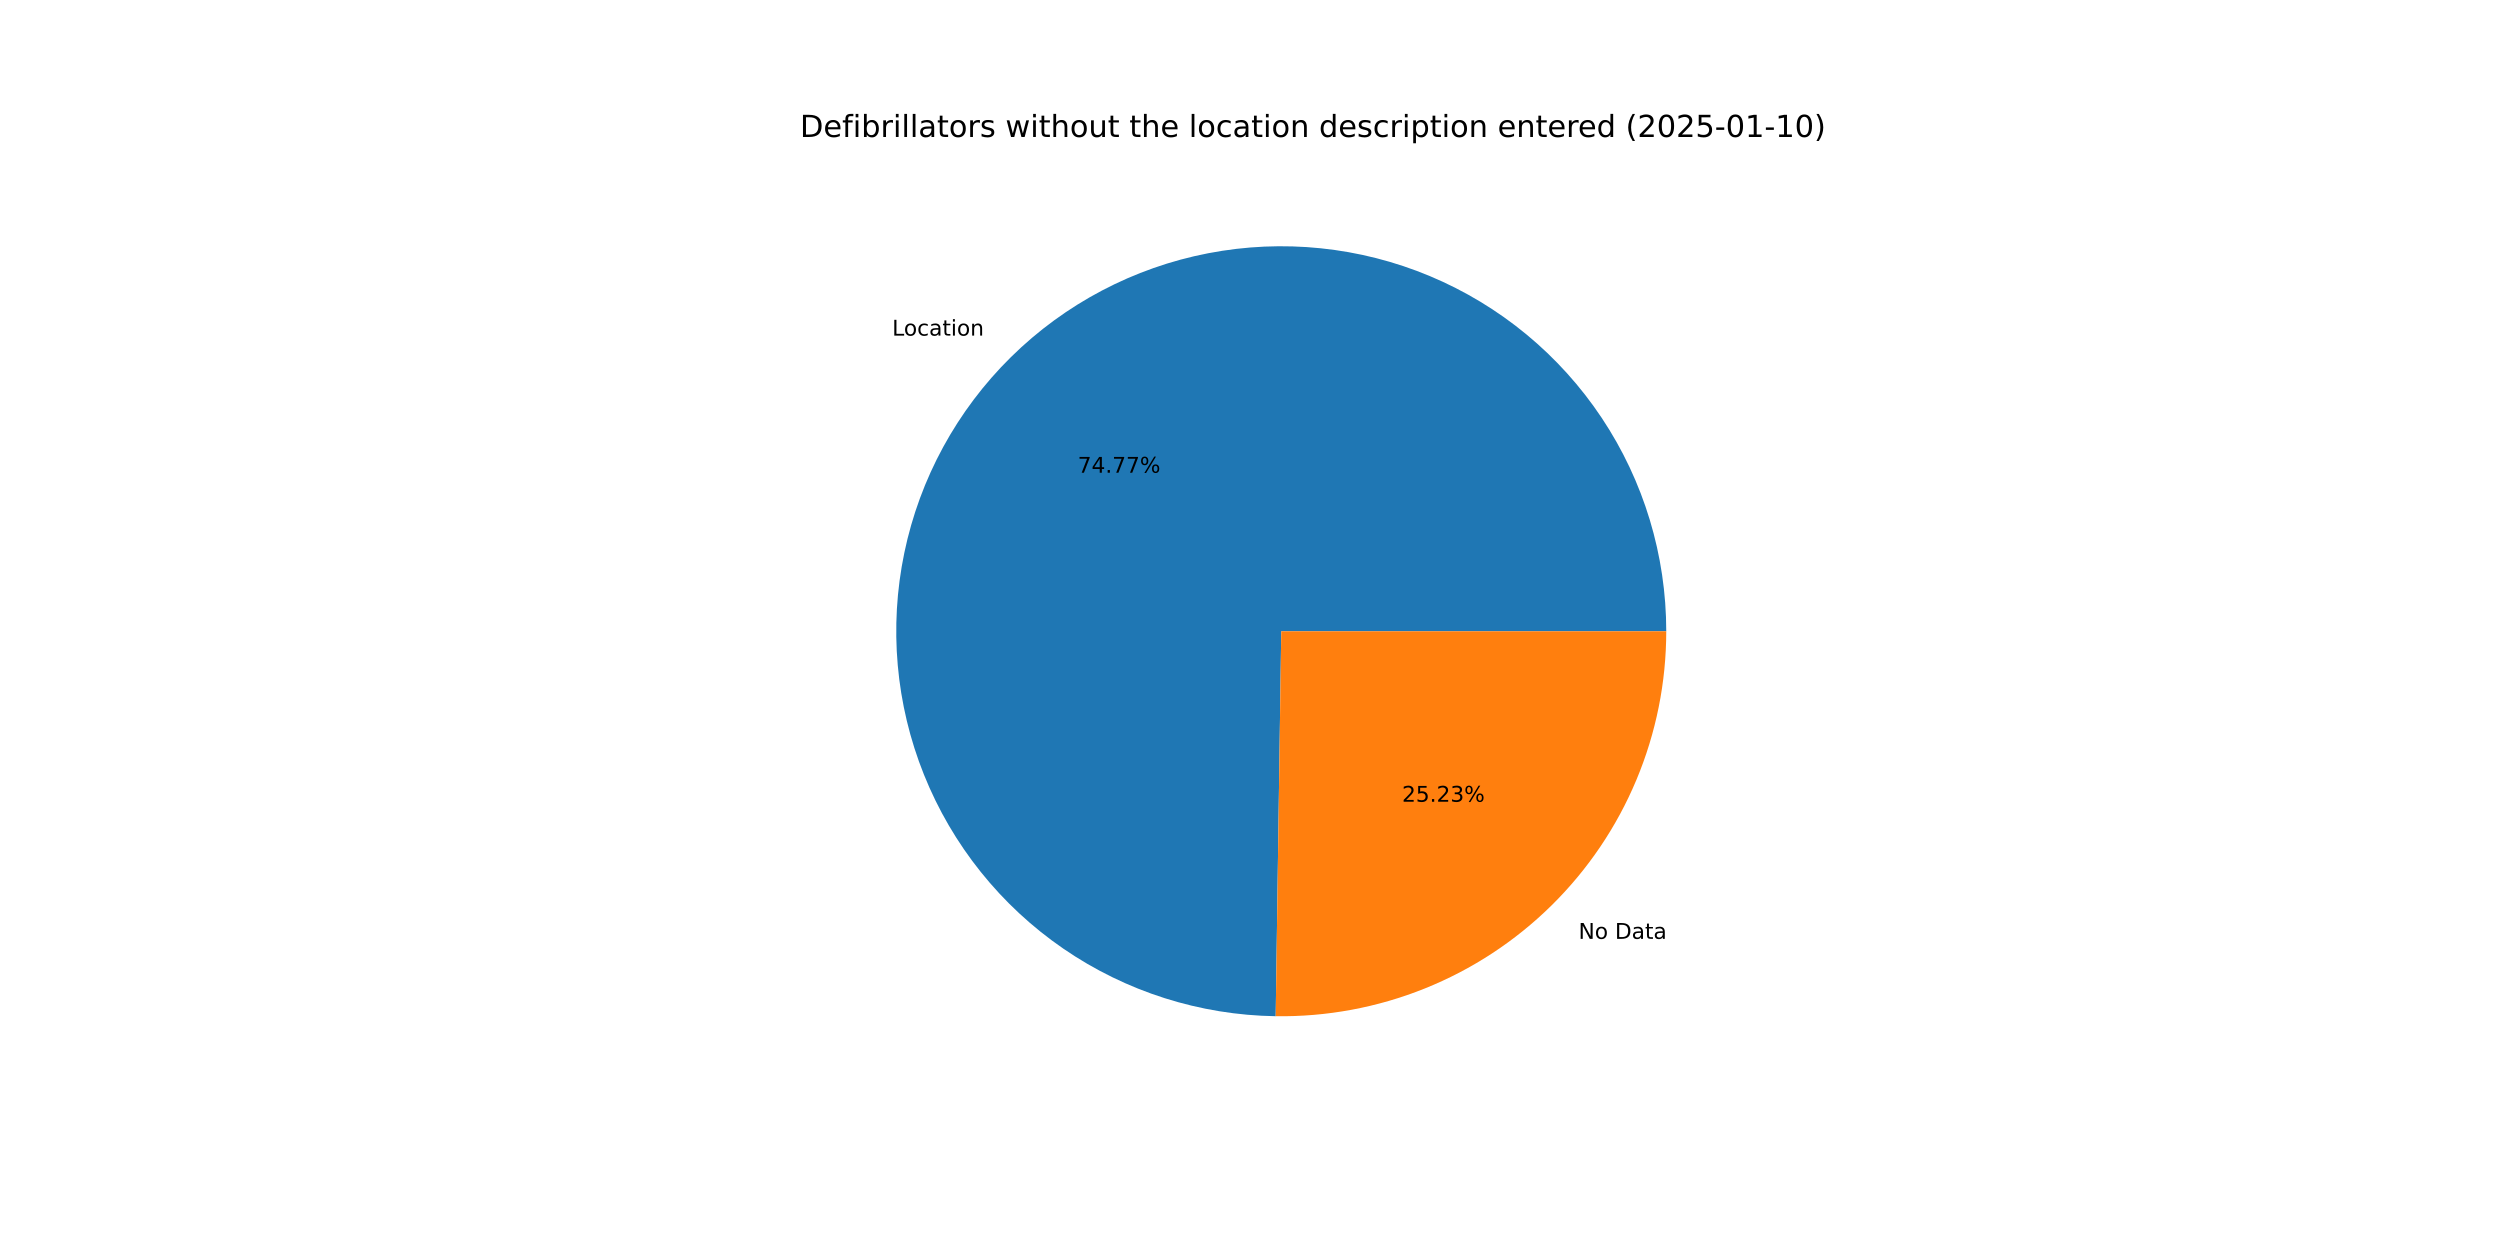
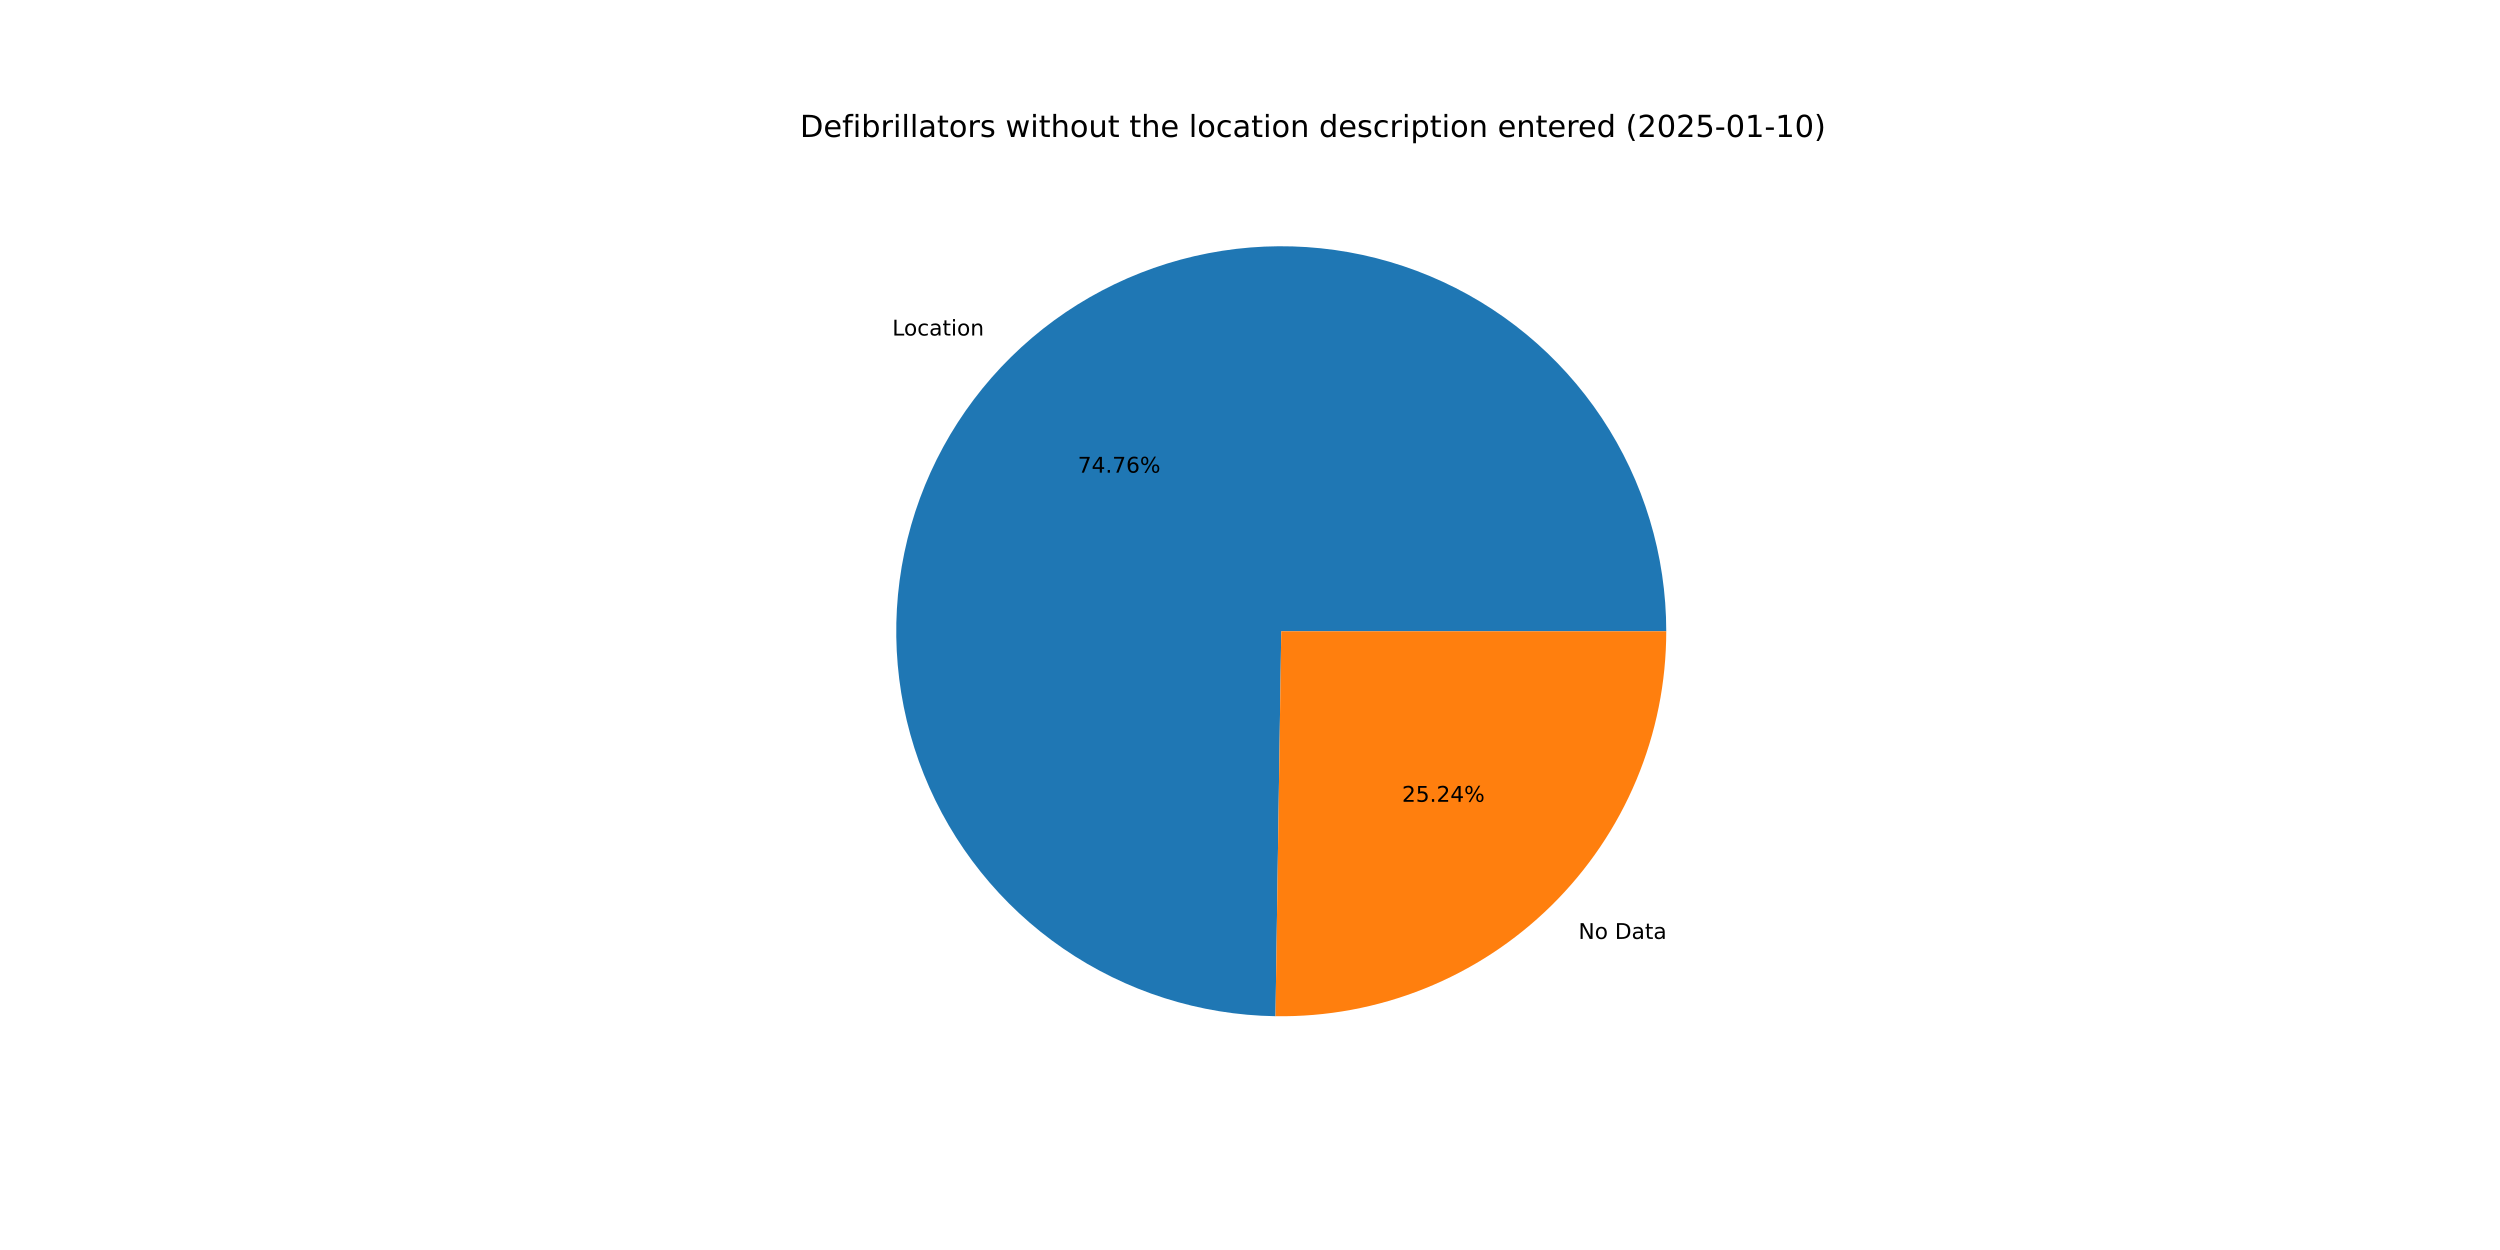
<svg xmlns="http://www.w3.org/2000/svg" xmlns:xlink="http://www.w3.org/1999/xlink" width="1152pt" height="576pt" viewBox="0 0 1152 576" version="1.1">
  <defs>
    <style type="text/css">*{stroke-linejoin: round; stroke-linecap: butt}</style>
  </defs>
  <g id="figure_1">
    <g id="patch_1">
      <path d="M 0 576  L 1152 576  L 1152 0  L 0 0  z " style="fill: #ffffff" />
    </g>
    <g id="axes_1">
      <g id="patch_2">
-         <path d="M 767.808 290.88  C 767.808 255.905 757.465 221.699 738.087 192.584  C 718.708 163.468 691.146 140.723 658.882 127.222  C 626.618 113.722 591.07 110.059 556.731 116.696  C 522.392 123.334 490.77 139.98 465.862 164.532  C 440.953 189.084 423.852 220.462 416.72 254.702  C 409.588 288.942 412.738 324.538 425.772 356.994  C 438.805 389.449 461.15 417.337 489.983 437.134  C 518.816 456.93 552.87 467.765 587.841 468.27  L 590.4 290.88  z " style="fill: #1f77b4" />
+         <path d="M 767.808 290.88  C 767.808 255.909 757.468 221.707 738.094 192.594  C 718.719 163.48 691.163 140.735 658.904 127.232  C 626.646 113.728 591.104 110.059 556.767 116.689  C 522.431 123.319 490.809 139.956 465.897 164.498  C 440.984 189.04 423.876 220.409 416.732 254.642  C 409.589 288.876 412.725 324.469 425.744 356.926  C 438.763 389.383 461.093 417.277 489.913 437.085  C 518.733 456.893 552.776 467.744 587.743 468.268  L 590.4 290.88  z " style="fill: #1f77b4" />
      </g>
      <g id="patch_3">
-         <path d="M 587.841 468.27  C 611.351 468.609 634.695 464.271 656.514 455.508  C 678.333 446.746 698.193 433.733 714.938 417.228  C 731.684 400.722 744.982 381.052 754.058 359.362  C 763.134 337.672 767.808 314.392 767.808 290.88  L 590.4 290.88  z " style="fill: #ff7f0e" />
+         <path d="M 587.743 468.268  C 611.261 468.62 634.616 464.292 656.446 455.536  C 678.276 446.78 698.148 433.769 714.903 417.262  C 731.659 400.756 744.966 381.081 754.048 359.384  C 763.131 337.688 767.808 314.401 767.808 290.88  L 590.4 290.88  z " style="fill: #ff7f0e" />
      </g>
      <g id="matplotlib.axis_1" />
      <g id="matplotlib.axis_2" />
      <g id="text_1">
-         <g transform="translate(411.1109 154.6567) scale(0.1 -0.1)">
+         <g transform="translate(411.1493 154.6188) scale(0.1 -0.1)">
          <defs>
            <path id="DejaVuSans-4c" d="M 628 4666  L 1259 4666  L 1259 531  L 3531 531  L 3531 0  L 628 0  L 628 4666  z " transform="scale(0.015625)" />
            <path id="DejaVuSans-6f" d="M 1959 3097  Q 1497 3097 1228 2736  Q 959 2375 959 1747  Q 959 1119 1226 758  Q 1494 397 1959 397  Q 2419 397 2687 759  Q 2956 1122 2956 1747  Q 2956 2369 2687 2733  Q 2419 3097 1959 3097  z M 1959 3584  Q 2709 3584 3137 3096  Q 3566 2609 3566 1747  Q 3566 888 3137 398  Q 2709 -91 1959 -91  Q 1206 -91 779 398  Q 353 888 353 1747  Q 353 2609 779 3096  Q 1206 3584 1959 3584  z " transform="scale(0.015625)" />
            <path id="DejaVuSans-63" d="M 3122 3366  L 3122 2828  Q 2878 2963 2633 3030  Q 2388 3097 2138 3097  Q 1578 3097 1268 2742  Q 959 2388 959 1747  Q 959 1106 1268 751  Q 1578 397 2138 397  Q 2388 397 2633 464  Q 2878 531 3122 666  L 3122 134  Q 2881 22 2623 -34  Q 2366 -91 2075 -91  Q 1284 -91 818 406  Q 353 903 353 1747  Q 353 2603 823 3093  Q 1294 3584 2113 3584  Q 2378 3584 2631 3529  Q 2884 3475 3122 3366  z " transform="scale(0.015625)" />
            <path id="DejaVuSans-61" d="M 2194 1759  Q 1497 1759 1228 1600  Q 959 1441 959 1056  Q 959 750 1161 570  Q 1363 391 1709 391  Q 2188 391 2477 730  Q 2766 1069 2766 1631  L 2766 1759  L 2194 1759  z M 3341 1997  L 3341 0  L 2766 0  L 2766 531  Q 2569 213 2275 61  Q 1981 -91 1556 -91  Q 1019 -91 701 211  Q 384 513 384 1019  Q 384 1609 779 1909  Q 1175 2209 1959 2209  L 2766 2209  L 2766 2266  Q 2766 2663 2505 2880  Q 2244 3097 1772 3097  Q 1472 3097 1187 3025  Q 903 2953 641 2809  L 641 3341  Q 956 3463 1253 3523  Q 1550 3584 1831 3584  Q 2591 3584 2966 3190  Q 3341 2797 3341 1997  z " transform="scale(0.015625)" />
            <path id="DejaVuSans-74" d="M 1172 4494  L 1172 3500  L 2356 3500  L 2356 3053  L 1172 3053  L 1172 1153  Q 1172 725 1289 603  Q 1406 481 1766 481  L 2356 481  L 2356 0  L 1766 0  Q 1100 0 847 248  Q 594 497 594 1153  L 594 3053  L 172 3053  L 172 3500  L 594 3500  L 594 4494  L 1172 4494  z " transform="scale(0.015625)" />
            <path id="DejaVuSans-69" d="M 603 3500  L 1178 3500  L 1178 0  L 603 0  L 603 3500  z M 603 4863  L 1178 4863  L 1178 4134  L 603 4134  L 603 4863  z " transform="scale(0.015625)" />
            <path id="DejaVuSans-6e" d="M 3513 2113  L 3513 0  L 2938 0  L 2938 2094  Q 2938 2591 2744 2837  Q 2550 3084 2163 3084  Q 1697 3084 1428 2787  Q 1159 2491 1159 1978  L 1159 0  L 581 0  L 581 3500  L 1159 3500  L 1159 2956  Q 1366 3272 1645 3428  Q 1925 3584 2291 3584  Q 2894 3584 3203 3211  Q 3513 2838 3513 2113  z " transform="scale(0.015625)" />
          </defs>
          <use xlink:href="#DejaVuSans-4c" />
          <use xlink:href="#DejaVuSans-6f" x="53.963" />
          <use xlink:href="#DejaVuSans-63" x="115.145" />
          <use xlink:href="#DejaVuSans-61" x="170.125" />
          <use xlink:href="#DejaVuSans-74" x="231.404" />
          <use xlink:href="#DejaVuSans-69" x="270.613" />
          <use xlink:href="#DejaVuSans-6f" x="298.396" />
          <use xlink:href="#DejaVuSans-6e" x="359.578" />
        </g>
      </g>
      <g id="text_2">
-         <g transform="translate(496.6121 217.8307) scale(0.1 -0.1)">
+         <g transform="translate(496.6331 217.81) scale(0.1 -0.1)">
          <defs>
            <path id="DejaVuSans-37" d="M 525 4666  L 3525 4666  L 3525 4397  L 1831 0  L 1172 0  L 2766 4134  L 525 4134  L 525 4666  z " transform="scale(0.015625)" />
            <path id="DejaVuSans-34" d="M 2419 4116  L 825 1625  L 2419 1625  L 2419 4116  z M 2253 4666  L 3047 4666  L 3047 1625  L 3713 1625  L 3713 1100  L 3047 1100  L 3047 0  L 2419 0  L 2419 1100  L 313 1100  L 313 1709  L 2253 4666  z " transform="scale(0.015625)" />
            <path id="DejaVuSans-2e" d="M 684 794  L 1344 794  L 1344 0  L 684 0  L 684 794  z " transform="scale(0.015625)" />
+             <path id="DejaVuSans-36" d="M 2113 2584  Q 1688 2584 1439 2293  Q 1191 2003 1191 1497  Q 1191 994 1439 701  Q 1688 409 2113 409  Q 2538 409 2786 701  Q 3034 994 3034 1497  Q 3034 2003 2786 2293  Q 2538 2584 2113 2584  z M 3366 4563  L 3366 3988  Q 3128 4100 2886 4159  Q 2644 4219 2406 4219  Q 1781 4219 1451 3797  Q 1122 3375 1075 2522  Q 1259 2794 1537 2939  Q 1816 3084 2150 3084  Q 2853 3084 3261 2657  Q 3669 2231 3669 1497  Q 3669 778 3244 343  Q 2819 -91 2113 -91  Q 1303 -91 875 529  Q 447 1150 447 2328  Q 447 3434 972 4092  Q 1497 4750 2381 4750  Q 2619 4750 2861 4703  Q 3103 4656 3366 4563  z " transform="scale(0.015625)" />
            <path id="DejaVuSans-25" d="M 4653 2053  Q 4381 2053 4226 1822  Q 4072 1591 4072 1178  Q 4072 772 4226 539  Q 4381 306 4653 306  Q 4919 306 5073 539  Q 5228 772 5228 1178  Q 5228 1588 5073 1820  Q 4919 2053 4653 2053  z M 4653 2450  Q 5147 2450 5437 2106  Q 5728 1763 5728 1178  Q 5728 594 5436 251  Q 5144 -91 4653 -91  Q 4153 -91 3862 251  Q 3572 594 3572 1178  Q 3572 1766 3864 2108  Q 4156 2450 4653 2450  z M 1428 4353  Q 1159 4353 1004 4120  Q 850 3888 850 3481  Q 850 3069 1003 2837  Q 1156 2606 1428 2606  Q 1700 2606 1854 2837  Q 2009 3069 2009 3481  Q 2009 3884 1853 4118  Q 1697 4353 1428 4353  z M 4250 4750  L 4750 4750  L 1831 -91  L 1331 -91  L 4250 4750  z M 1428 4750  Q 1922 4750 2215 4408  Q 2509 4066 2509 3481  Q 2509 2891 2217 2550  Q 1925 2209 1428 2209  Q 931 2209 642 2551  Q 353 2894 353 3481  Q 353 4063 643 4406  Q 934 4750 1428 4750  z " transform="scale(0.015625)" />
          </defs>
          <use xlink:href="#DejaVuSans-37" />
          <use xlink:href="#DejaVuSans-34" x="63.623" />
          <use xlink:href="#DejaVuSans-2e" x="127.246" />
          <use xlink:href="#DejaVuSans-37" x="159.033" />
-           <use xlink:href="#DejaVuSans-37" x="222.656" />
+           <use xlink:href="#DejaVuSans-36" x="222.656" />
          <use xlink:href="#DejaVuSans-25" x="286.279" />
        </g>
      </g>
      <g id="text_3">
-         <g transform="translate(727.3922 432.6221) scale(0.1 -0.1)">
+         <g transform="translate(727.3538 432.6599) scale(0.1 -0.1)">
          <defs>
            <path id="DejaVuSans-4e" d="M 628 4666  L 1478 4666  L 3547 763  L 3547 4666  L 4159 4666  L 4159 0  L 3309 0  L 1241 3903  L 1241 0  L 628 0  L 628 4666  z " transform="scale(0.015625)" />
            <path id="DejaVuSans-20" transform="scale(0.015625)" />
            <path id="DejaVuSans-44" d="M 1259 4147  L 1259 519  L 2022 519  Q 2988 519 3436 956  Q 3884 1394 3884 2338  Q 3884 3275 3436 3711  Q 2988 4147 2022 4147  L 1259 4147  z M 628 4666  L 1925 4666  Q 3281 4666 3915 4102  Q 4550 3538 4550 2338  Q 4550 1131 3912 565  Q 3275 0 1925 0  L 628 0  L 628 4666  z " transform="scale(0.015625)" />
          </defs>
          <use xlink:href="#DejaVuSans-4e" />
          <use xlink:href="#DejaVuSans-6f" x="74.805" />
          <use xlink:href="#DejaVuSans-20" x="135.986" />
          <use xlink:href="#DejaVuSans-44" x="167.773" />
          <use xlink:href="#DejaVuSans-61" x="244.775" />
          <use xlink:href="#DejaVuSans-74" x="306.055" />
          <use xlink:href="#DejaVuSans-61" x="345.264" />
        </g>
      </g>
      <g id="text_4">
-         <g transform="translate(646.0582 369.4481) scale(0.1 -0.1)">
+         <g transform="translate(646.0373 369.4687) scale(0.1 -0.1)">
          <defs>
            <path id="DejaVuSans-32" d="M 1228 531  L 3431 531  L 3431 0  L 469 0  L 469 531  Q 828 903 1448 1529  Q 2069 2156 2228 2338  Q 2531 2678 2651 2914  Q 2772 3150 2772 3378  Q 2772 3750 2511 3984  Q 2250 4219 1831 4219  Q 1534 4219 1204 4116  Q 875 4013 500 3803  L 500 4441  Q 881 4594 1212 4672  Q 1544 4750 1819 4750  Q 2544 4750 2975 4387  Q 3406 4025 3406 3419  Q 3406 3131 3298 2873  Q 3191 2616 2906 2266  Q 2828 2175 2409 1742  Q 1991 1309 1228 531  z " transform="scale(0.015625)" />
            <path id="DejaVuSans-35" d="M 691 4666  L 3169 4666  L 3169 4134  L 1269 4134  L 1269 2991  Q 1406 3038 1543 3061  Q 1681 3084 1819 3084  Q 2600 3084 3056 2656  Q 3513 2228 3513 1497  Q 3513 744 3044 326  Q 2575 -91 1722 -91  Q 1428 -91 1123 -41  Q 819 9 494 109  L 494 744  Q 775 591 1075 516  Q 1375 441 1709 441  Q 2250 441 2565 725  Q 2881 1009 2881 1497  Q 2881 1984 2565 2268  Q 2250 2553 1709 2553  Q 1456 2553 1204 2497  Q 953 2441 691 2322  L 691 4666  z " transform="scale(0.015625)" />
-             <path id="DejaVuSans-33" d="M 2597 2516  Q 3050 2419 3304 2112  Q 3559 1806 3559 1356  Q 3559 666 3084 287  Q 2609 -91 1734 -91  Q 1441 -91 1130 -33  Q 819 25 488 141  L 488 750  Q 750 597 1062 519  Q 1375 441 1716 441  Q 2309 441 2620 675  Q 2931 909 2931 1356  Q 2931 1769 2642 2001  Q 2353 2234 1838 2234  L 1294 2234  L 1294 2753  L 1863 2753  Q 2328 2753 2575 2939  Q 2822 3125 2822 3475  Q 2822 3834 2567 4026  Q 2313 4219 1838 4219  Q 1578 4219 1281 4162  Q 984 4106 628 3988  L 628 4550  Q 988 4650 1302 4700  Q 1616 4750 1894 4750  Q 2613 4750 3031 4423  Q 3450 4097 3450 3541  Q 3450 3153 3228 2886  Q 3006 2619 2597 2516  z " transform="scale(0.015625)" />
          </defs>
          <use xlink:href="#DejaVuSans-32" />
          <use xlink:href="#DejaVuSans-35" x="63.623" />
          <use xlink:href="#DejaVuSans-2e" x="127.246" />
          <use xlink:href="#DejaVuSans-32" x="159.033" />
-           <use xlink:href="#DejaVuSans-33" x="222.656" />
+           <use xlink:href="#DejaVuSans-34" x="222.656" />
          <use xlink:href="#DejaVuSans-25" x="286.279" />
        </g>
      </g>
      <g id="text_5">
        <g transform="translate(368.64 63.12) scale(0.14 -0.14)">
          <defs>
            <path id="DejaVuSans-65" d="M 3597 1894  L 3597 1613  L 953 1613  Q 991 1019 1311 708  Q 1631 397 2203 397  Q 2534 397 2845 478  Q 3156 559 3463 722  L 3463 178  Q 3153 47 2828 -22  Q 2503 -91 2169 -91  Q 1331 -91 842 396  Q 353 884 353 1716  Q 353 2575 817 3079  Q 1281 3584 2069 3584  Q 2775 3584 3186 3129  Q 3597 2675 3597 1894  z M 3022 2063  Q 3016 2534 2758 2815  Q 2500 3097 2075 3097  Q 1594 3097 1305 2825  Q 1016 2553 972 2059  L 3022 2063  z " transform="scale(0.015625)" />
            <path id="DejaVuSans-66" d="M 2375 4863  L 2375 4384  L 1825 4384  Q 1516 4384 1395 4259  Q 1275 4134 1275 3809  L 1275 3500  L 2222 3500  L 2222 3053  L 1275 3053  L 1275 0  L 697 0  L 697 3053  L 147 3053  L 147 3500  L 697 3500  L 697 3744  Q 697 4328 969 4595  Q 1241 4863 1831 4863  L 2375 4863  z " transform="scale(0.015625)" />
            <path id="DejaVuSans-62" d="M 3116 1747  Q 3116 2381 2855 2742  Q 2594 3103 2138 3103  Q 1681 3103 1420 2742  Q 1159 2381 1159 1747  Q 1159 1113 1420 752  Q 1681 391 2138 391  Q 2594 391 2855 752  Q 3116 1113 3116 1747  z M 1159 2969  Q 1341 3281 1617 3432  Q 1894 3584 2278 3584  Q 2916 3584 3314 3078  Q 3713 2572 3713 1747  Q 3713 922 3314 415  Q 2916 -91 2278 -91  Q 1894 -91 1617 61  Q 1341 213 1159 525  L 1159 0  L 581 0  L 581 4863  L 1159 4863  L 1159 2969  z " transform="scale(0.015625)" />
            <path id="DejaVuSans-72" d="M 2631 2963  Q 2534 3019 2420 3045  Q 2306 3072 2169 3072  Q 1681 3072 1420 2755  Q 1159 2438 1159 1844  L 1159 0  L 581 0  L 581 3500  L 1159 3500  L 1159 2956  Q 1341 3275 1631 3429  Q 1922 3584 2338 3584  Q 2397 3584 2469 3576  Q 2541 3569 2628 3553  L 2631 2963  z " transform="scale(0.015625)" />
            <path id="DejaVuSans-6c" d="M 603 4863  L 1178 4863  L 1178 0  L 603 0  L 603 4863  z " transform="scale(0.015625)" />
            <path id="DejaVuSans-73" d="M 2834 3397  L 2834 2853  Q 2591 2978 2328 3040  Q 2066 3103 1784 3103  Q 1356 3103 1142 2972  Q 928 2841 928 2578  Q 928 2378 1081 2264  Q 1234 2150 1697 2047  L 1894 2003  Q 2506 1872 2764 1633  Q 3022 1394 3022 966  Q 3022 478 2636 193  Q 2250 -91 1575 -91  Q 1294 -91 989 -36  Q 684 19 347 128  L 347 722  Q 666 556 975 473  Q 1284 391 1588 391  Q 1994 391 2212 530  Q 2431 669 2431 922  Q 2431 1156 2273 1281  Q 2116 1406 1581 1522  L 1381 1569  Q 847 1681 609 1914  Q 372 2147 372 2553  Q 372 3047 722 3315  Q 1072 3584 1716 3584  Q 2034 3584 2315 3537  Q 2597 3491 2834 3397  z " transform="scale(0.015625)" />
            <path id="DejaVuSans-77" d="M 269 3500  L 844 3500  L 1563 769  L 2278 3500  L 2956 3500  L 3675 769  L 4391 3500  L 4966 3500  L 4050 0  L 3372 0  L 2619 2869  L 1863 0  L 1184 0  L 269 3500  z " transform="scale(0.015625)" />
            <path id="DejaVuSans-68" d="M 3513 2113  L 3513 0  L 2938 0  L 2938 2094  Q 2938 2591 2744 2837  Q 2550 3084 2163 3084  Q 1697 3084 1428 2787  Q 1159 2491 1159 1978  L 1159 0  L 581 0  L 581 4863  L 1159 4863  L 1159 2956  Q 1366 3272 1645 3428  Q 1925 3584 2291 3584  Q 2894 3584 3203 3211  Q 3513 2838 3513 2113  z " transform="scale(0.015625)" />
            <path id="DejaVuSans-75" d="M 544 1381  L 544 3500  L 1119 3500  L 1119 1403  Q 1119 906 1312 657  Q 1506 409 1894 409  Q 2359 409 2629 706  Q 2900 1003 2900 1516  L 2900 3500  L 3475 3500  L 3475 0  L 2900 0  L 2900 538  Q 2691 219 2414 64  Q 2138 -91 1772 -91  Q 1169 -91 856 284  Q 544 659 544 1381  z M 1991 3584  L 1991 3584  z " transform="scale(0.015625)" />
            <path id="DejaVuSans-64" d="M 2906 2969  L 2906 4863  L 3481 4863  L 3481 0  L 2906 0  L 2906 525  Q 2725 213 2448 61  Q 2172 -91 1784 -91  Q 1150 -91 751 415  Q 353 922 353 1747  Q 353 2572 751 3078  Q 1150 3584 1784 3584  Q 2172 3584 2448 3432  Q 2725 3281 2906 2969  z M 947 1747  Q 947 1113 1208 752  Q 1469 391 1925 391  Q 2381 391 2643 752  Q 2906 1113 2906 1747  Q 2906 2381 2643 2742  Q 2381 3103 1925 3103  Q 1469 3103 1208 2742  Q 947 2381 947 1747  z " transform="scale(0.015625)" />
            <path id="DejaVuSans-70" d="M 1159 525  L 1159 -1331  L 581 -1331  L 581 3500  L 1159 3500  L 1159 2969  Q 1341 3281 1617 3432  Q 1894 3584 2278 3584  Q 2916 3584 3314 3078  Q 3713 2572 3713 1747  Q 3713 922 3314 415  Q 2916 -91 2278 -91  Q 1894 -91 1617 61  Q 1341 213 1159 525  z M 3116 1747  Q 3116 2381 2855 2742  Q 2594 3103 2138 3103  Q 1681 3103 1420 2742  Q 1159 2381 1159 1747  Q 1159 1113 1420 752  Q 1681 391 2138 391  Q 2594 391 2855 752  Q 3116 1113 3116 1747  z " transform="scale(0.015625)" />
            <path id="DejaVuSans-28" d="M 1984 4856  Q 1566 4138 1362 3434  Q 1159 2731 1159 2009  Q 1159 1288 1364 580  Q 1569 -128 1984 -844  L 1484 -844  Q 1016 -109 783 600  Q 550 1309 550 2009  Q 550 2706 781 3412  Q 1013 4119 1484 4856  L 1984 4856  z " transform="scale(0.015625)" />
            <path id="DejaVuSans-30" d="M 2034 4250  Q 1547 4250 1301 3770  Q 1056 3291 1056 2328  Q 1056 1369 1301 889  Q 1547 409 2034 409  Q 2525 409 2770 889  Q 3016 1369 3016 2328  Q 3016 3291 2770 3770  Q 2525 4250 2034 4250  z M 2034 4750  Q 2819 4750 3233 4129  Q 3647 3509 3647 2328  Q 3647 1150 3233 529  Q 2819 -91 2034 -91  Q 1250 -91 836 529  Q 422 1150 422 2328  Q 422 3509 836 4129  Q 1250 4750 2034 4750  z " transform="scale(0.015625)" />
            <path id="DejaVuSans-2d" d="M 313 2009  L 1997 2009  L 1997 1497  L 313 1497  L 313 2009  z " transform="scale(0.015625)" />
            <path id="DejaVuSans-31" d="M 794 531  L 1825 531  L 1825 4091  L 703 3866  L 703 4441  L 1819 4666  L 2450 4666  L 2450 531  L 3481 531  L 3481 0  L 794 0  L 794 531  z " transform="scale(0.015625)" />
            <path id="DejaVuSans-29" d="M 513 4856  L 1013 4856  Q 1481 4119 1714 3412  Q 1947 2706 1947 2009  Q 1947 1309 1714 600  Q 1481 -109 1013 -844  L 513 -844  Q 928 -128 1133 580  Q 1338 1288 1338 2009  Q 1338 2731 1133 3434  Q 928 4138 513 4856  z " transform="scale(0.015625)" />
          </defs>
          <use xlink:href="#DejaVuSans-44" />
          <use xlink:href="#DejaVuSans-65" x="77.002" />
          <use xlink:href="#DejaVuSans-66" x="138.525" />
          <use xlink:href="#DejaVuSans-69" x="173.73" />
          <use xlink:href="#DejaVuSans-62" x="201.514" />
          <use xlink:href="#DejaVuSans-72" x="264.99" />
          <use xlink:href="#DejaVuSans-69" x="306.104" />
          <use xlink:href="#DejaVuSans-6c" x="333.887" />
          <use xlink:href="#DejaVuSans-6c" x="361.67" />
          <use xlink:href="#DejaVuSans-61" x="389.453" />
          <use xlink:href="#DejaVuSans-74" x="450.732" />
          <use xlink:href="#DejaVuSans-6f" x="489.941" />
          <use xlink:href="#DejaVuSans-72" x="551.123" />
          <use xlink:href="#DejaVuSans-73" x="592.236" />
          <use xlink:href="#DejaVuSans-20" x="644.336" />
          <use xlink:href="#DejaVuSans-77" x="676.123" />
          <use xlink:href="#DejaVuSans-69" x="757.91" />
          <use xlink:href="#DejaVuSans-74" x="785.693" />
          <use xlink:href="#DejaVuSans-68" x="824.902" />
          <use xlink:href="#DejaVuSans-6f" x="888.281" />
          <use xlink:href="#DejaVuSans-75" x="949.463" />
          <use xlink:href="#DejaVuSans-74" x="1012.842" />
          <use xlink:href="#DejaVuSans-20" x="1052.051" />
          <use xlink:href="#DejaVuSans-74" x="1083.838" />
          <use xlink:href="#DejaVuSans-68" x="1123.047" />
          <use xlink:href="#DejaVuSans-65" x="1186.426" />
          <use xlink:href="#DejaVuSans-20" x="1247.949" />
          <use xlink:href="#DejaVuSans-6c" x="1279.736" />
          <use xlink:href="#DejaVuSans-6f" x="1307.52" />
          <use xlink:href="#DejaVuSans-63" x="1368.701" />
          <use xlink:href="#DejaVuSans-61" x="1423.682" />
          <use xlink:href="#DejaVuSans-74" x="1484.961" />
          <use xlink:href="#DejaVuSans-69" x="1524.17" />
          <use xlink:href="#DejaVuSans-6f" x="1551.953" />
          <use xlink:href="#DejaVuSans-6e" x="1613.135" />
          <use xlink:href="#DejaVuSans-20" x="1676.514" />
          <use xlink:href="#DejaVuSans-64" x="1708.301" />
          <use xlink:href="#DejaVuSans-65" x="1771.777" />
          <use xlink:href="#DejaVuSans-73" x="1833.301" />
          <use xlink:href="#DejaVuSans-63" x="1885.4" />
          <use xlink:href="#DejaVuSans-72" x="1940.381" />
          <use xlink:href="#DejaVuSans-69" x="1981.494" />
          <use xlink:href="#DejaVuSans-70" x="2009.277" />
          <use xlink:href="#DejaVuSans-74" x="2072.754" />
          <use xlink:href="#DejaVuSans-69" x="2111.963" />
          <use xlink:href="#DejaVuSans-6f" x="2139.746" />
          <use xlink:href="#DejaVuSans-6e" x="2200.928" />
          <use xlink:href="#DejaVuSans-20" x="2264.307" />
          <use xlink:href="#DejaVuSans-65" x="2296.094" />
          <use xlink:href="#DejaVuSans-6e" x="2357.617" />
          <use xlink:href="#DejaVuSans-74" x="2420.996" />
          <use xlink:href="#DejaVuSans-65" x="2460.205" />
          <use xlink:href="#DejaVuSans-72" x="2521.729" />
          <use xlink:href="#DejaVuSans-65" x="2560.592" />
          <use xlink:href="#DejaVuSans-64" x="2622.115" />
          <use xlink:href="#DejaVuSans-20" x="2685.592" />
          <use xlink:href="#DejaVuSans-28" x="2717.379" />
          <use xlink:href="#DejaVuSans-32" x="2756.393" />
          <use xlink:href="#DejaVuSans-30" x="2820.016" />
          <use xlink:href="#DejaVuSans-32" x="2883.639" />
          <use xlink:href="#DejaVuSans-35" x="2947.262" />
          <use xlink:href="#DejaVuSans-2d" x="3010.885" />
          <use xlink:href="#DejaVuSans-30" x="3046.969" />
          <use xlink:href="#DejaVuSans-31" x="3110.592" />
          <use xlink:href="#DejaVuSans-2d" x="3174.215" />
          <use xlink:href="#DejaVuSans-31" x="3210.299" />
          <use xlink:href="#DejaVuSans-30" x="3273.922" />
          <use xlink:href="#DejaVuSans-29" x="3337.545" />
        </g>
      </g>
    </g>
  </g>
</svg>
